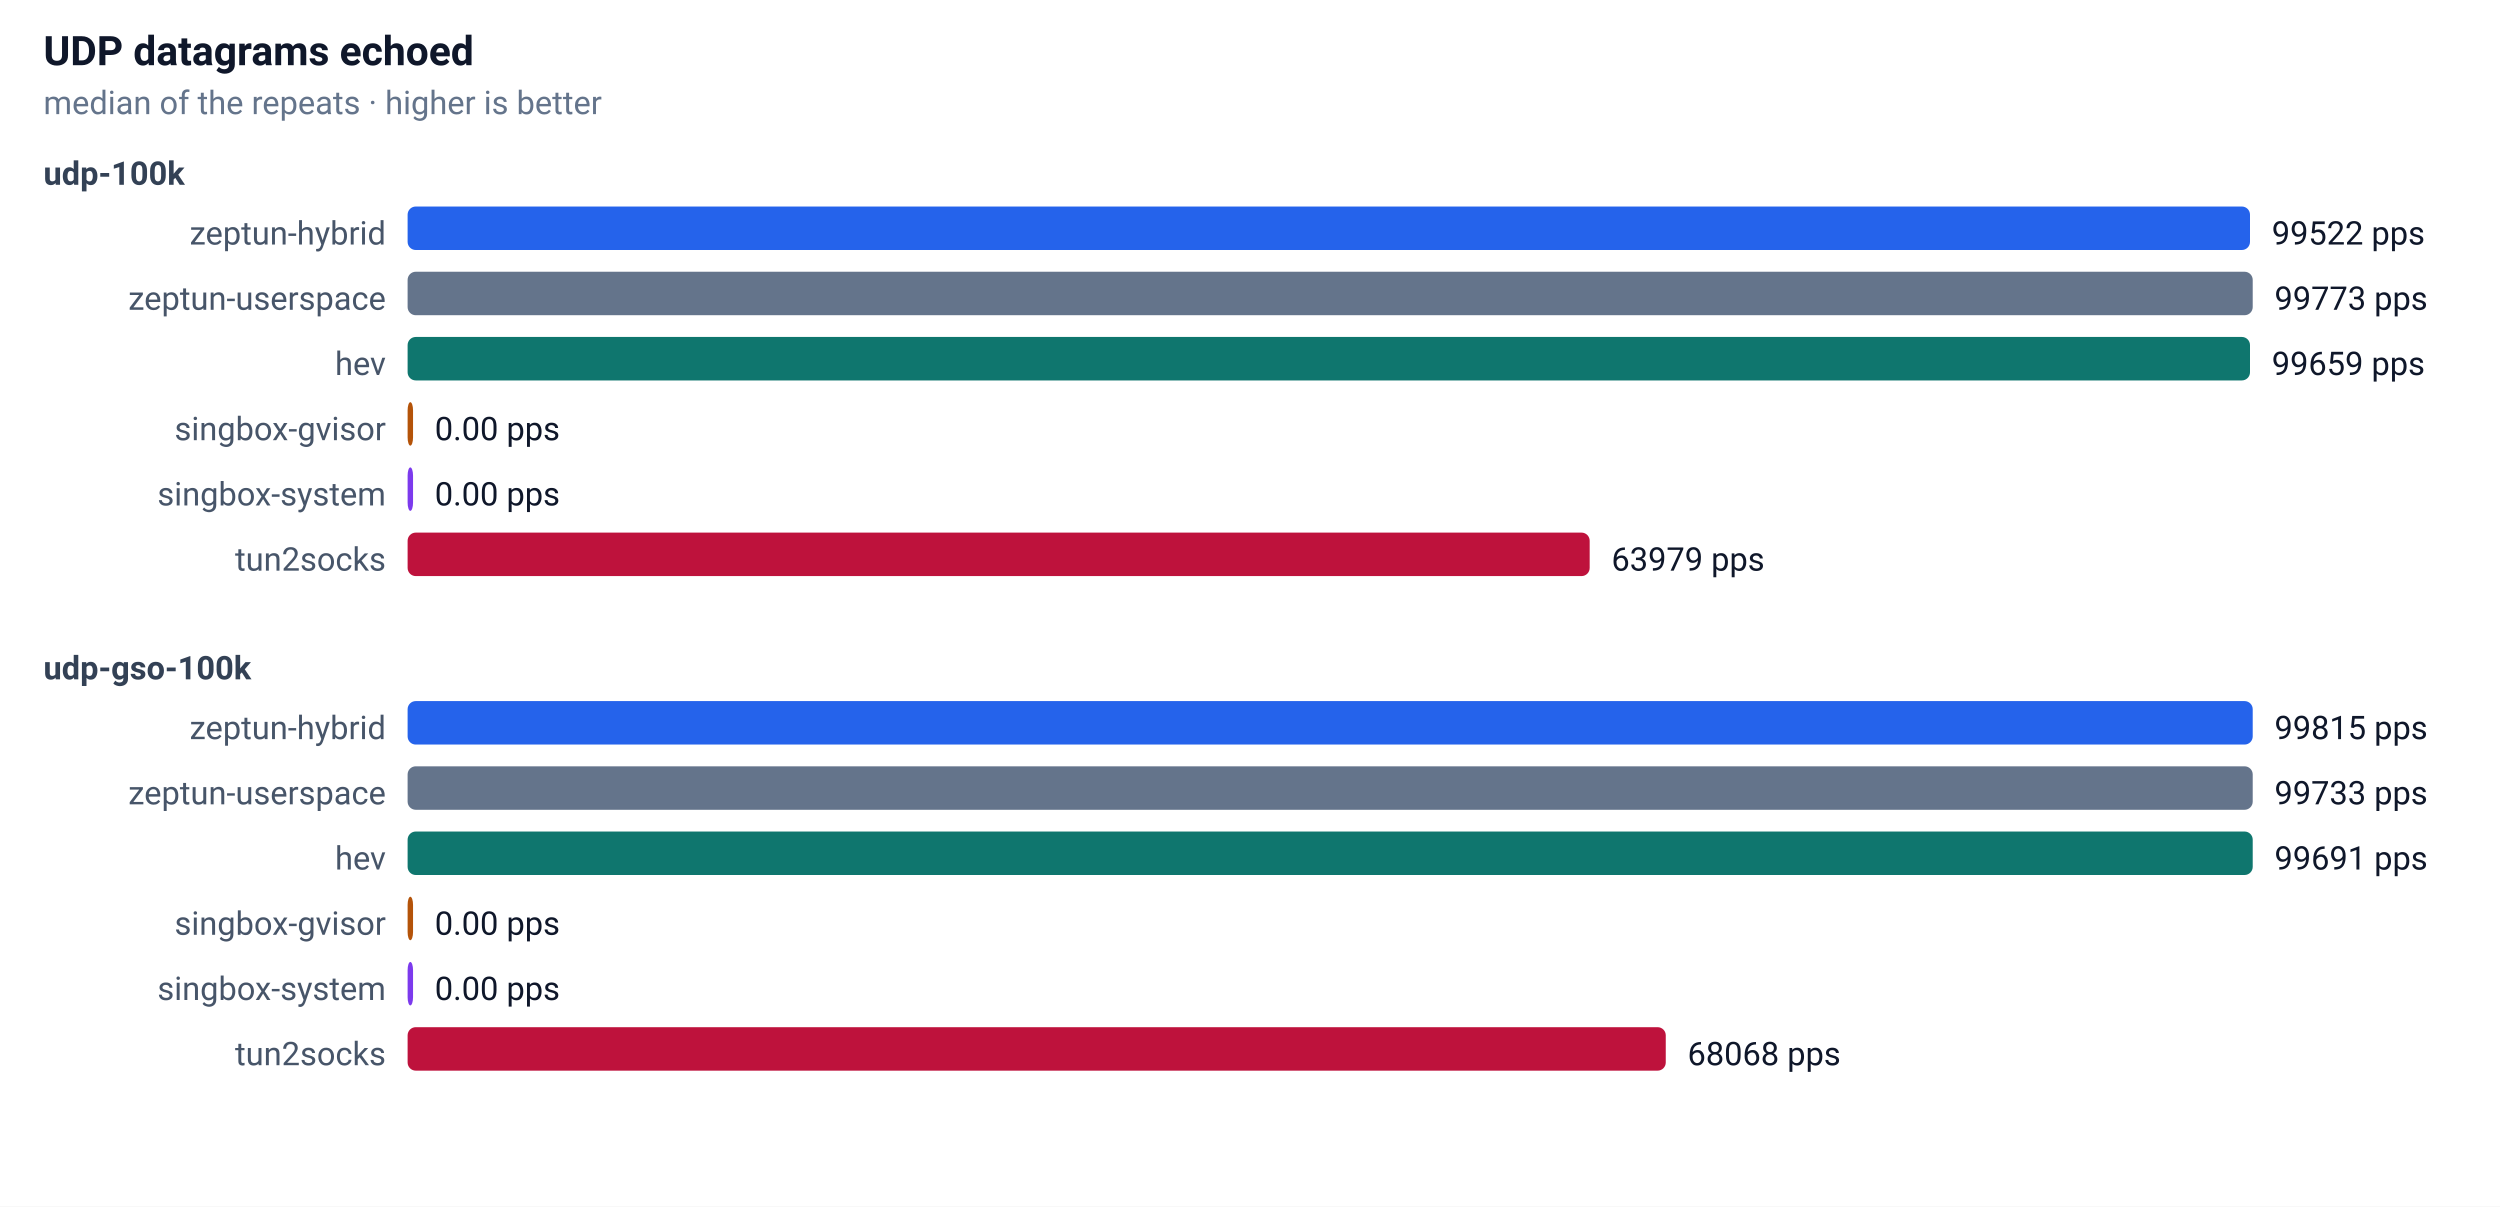
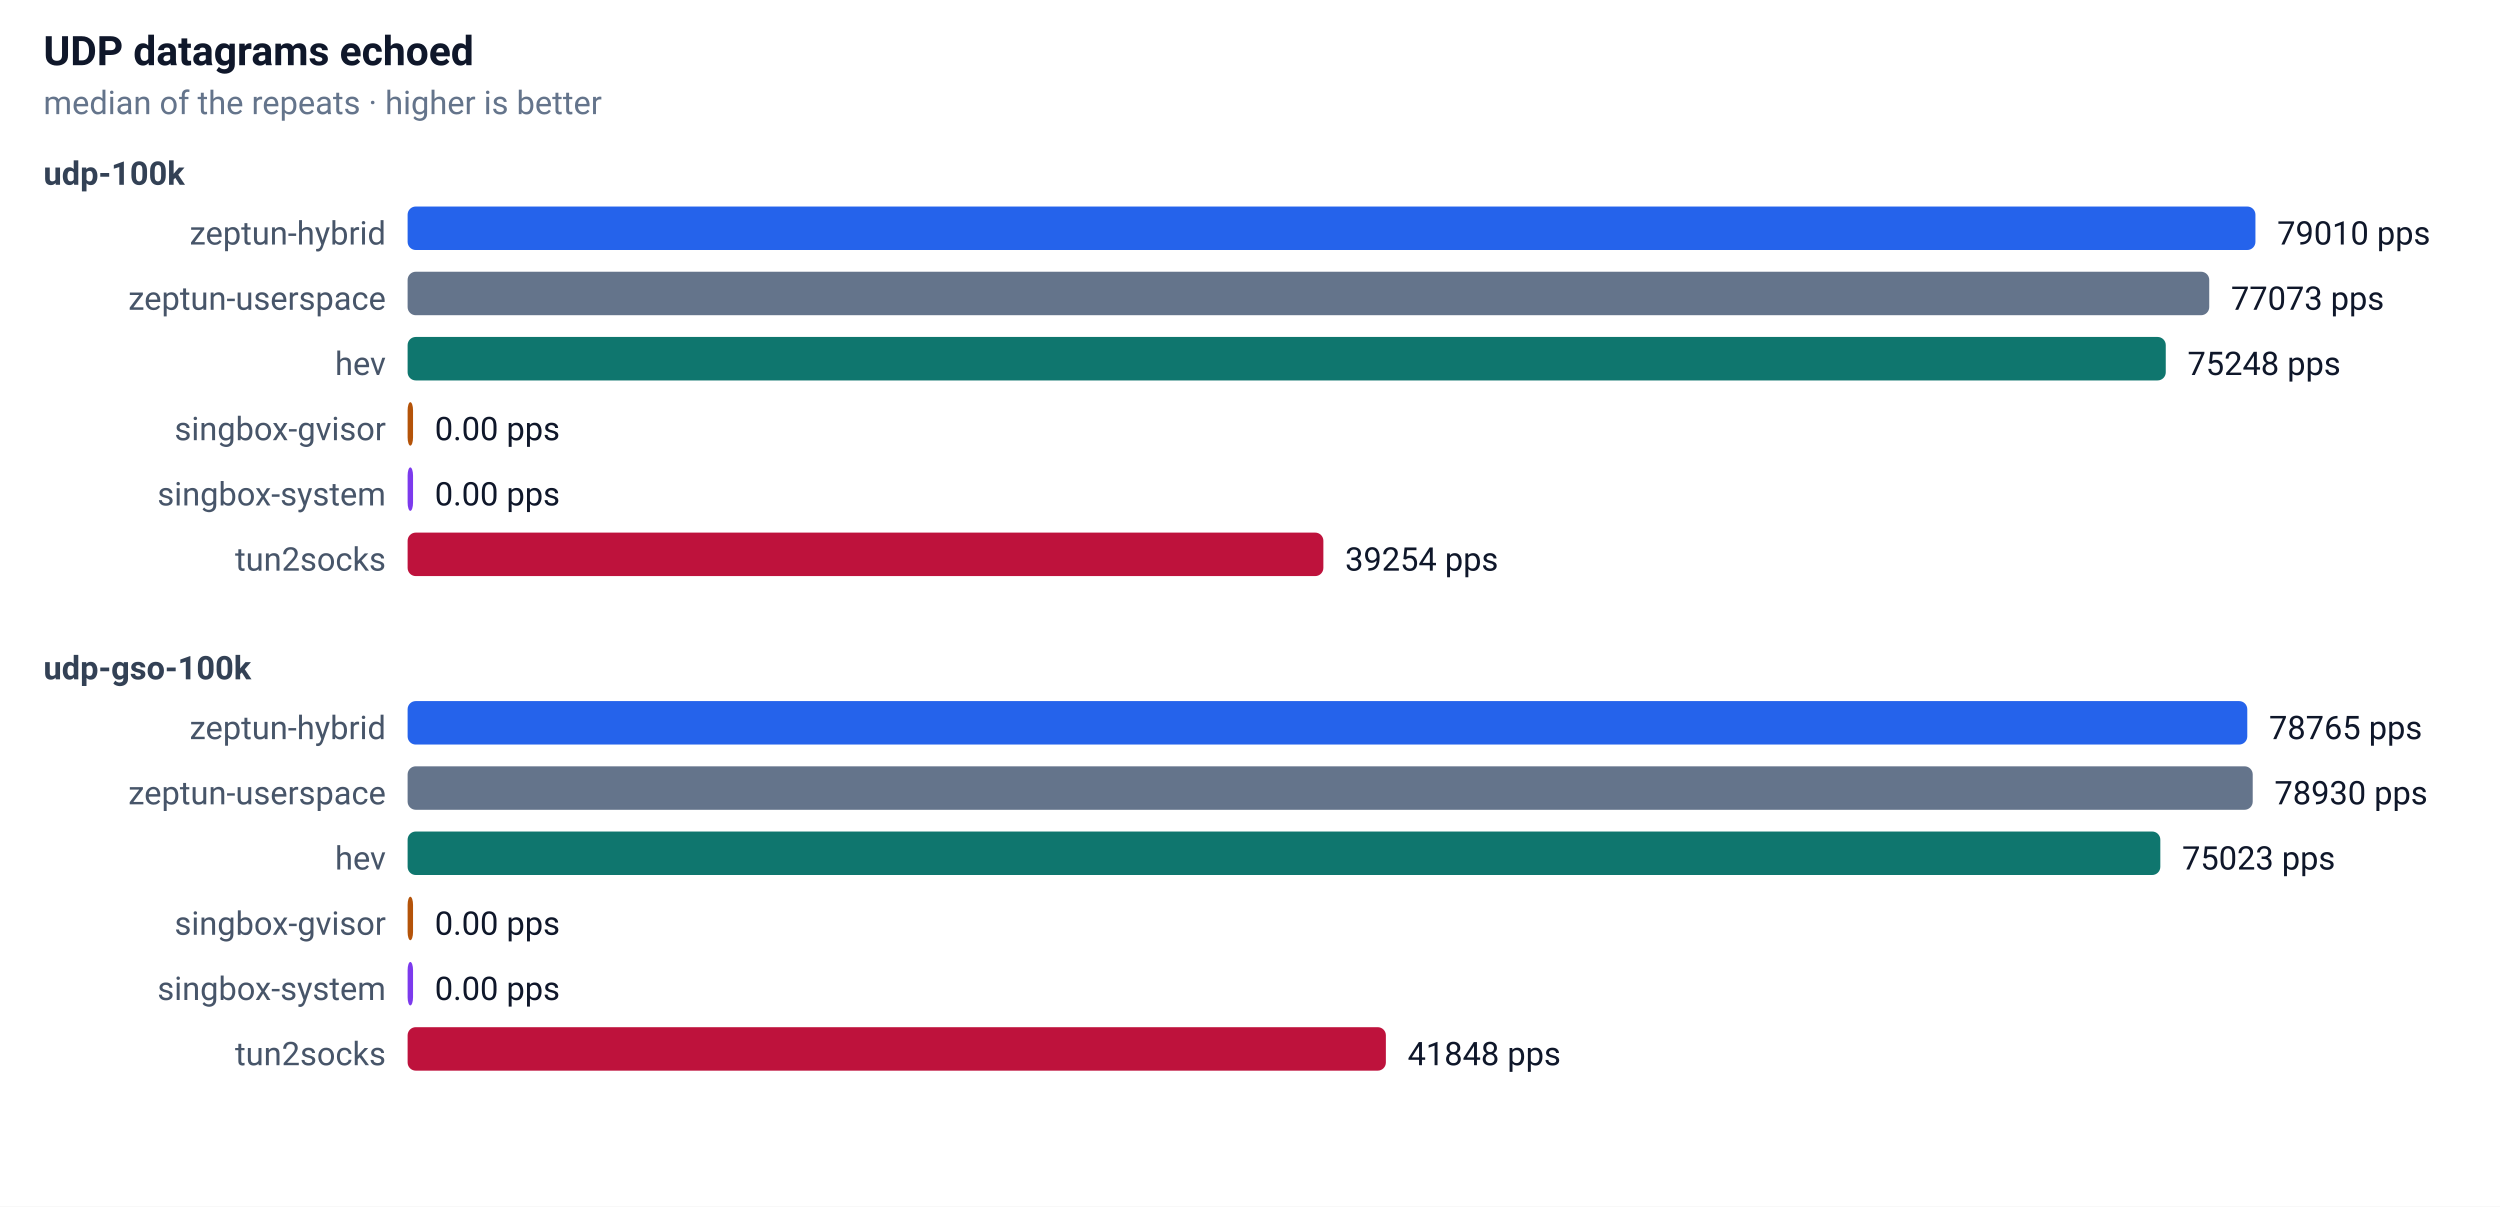
<svg xmlns="http://www.w3.org/2000/svg" width="920" height="444" font-family="-apple-system,Segoe UI,Roboto,sans-serif" font-size="13">
  <rect width="100%" height="100%" fill="#ffffff" />
  <text x="16" y="24" font-size="15" font-weight="600" fill="#0f172a">UDP datagrams echoed</text>
  <text x="16" y="42" font-size="12" fill="#64748b">median of the repeats · higher is better</text>
  <text x="16" y="68" font-size="12" font-weight="600" fill="#334155">udp-100k</text>
  <text x="142" y="90" text-anchor="end" font-size="12" fill="#475569">zeptun-hybrid</text>
-   <rect x="150" y="76" width="678" height="16" rx="3" fill="#2563eb" />
-   <text x="836" y="90" font-size="12" fill="#0f172a">99522 pps</text>
+   <rect x="150" y="76" width="680" height="16" rx="3" fill="#2563eb" />
+   <text x="838" y="90" font-size="12" fill="#0f172a">79010 pps</text>
  <text x="142" y="114" text-anchor="end" font-size="12" fill="#475569">zeptun-userspace</text>
-   <rect x="150" y="100" width="679" height="16" rx="3" fill="#64748b" />
-   <text x="837" y="114" font-size="12" fill="#0f172a">99773 pps</text>
+   <rect x="150" y="100" width="663" height="16" rx="3" fill="#64748b" />
+   <text x="821" y="114" font-size="12" fill="#0f172a">77073 pps</text>
  <text x="142" y="138" text-anchor="end" font-size="12" fill="#475569">hev</text>
-   <rect x="150" y="124" width="678" height="16" rx="3" fill="#0f766e" />
-   <text x="836" y="138" font-size="12" fill="#0f172a">99659 pps</text>
+   <rect x="150" y="124" width="647" height="16" rx="3" fill="#0f766e" />
+   <text x="805" y="138" font-size="12" fill="#0f172a">75248 pps</text>
  <text x="142" y="162" text-anchor="end" font-size="12" fill="#475569">singbox-gvisor</text>
  <rect x="150" y="148" width="2" height="16" rx="3" fill="#b45309" />
  <text x="160" y="162" font-size="12" fill="#0f172a">0.00 pps</text>
  <text x="142" y="186" text-anchor="end" font-size="12" fill="#475569">singbox-system</text>
  <rect x="150" y="172" width="2" height="16" rx="3" fill="#7c3aed" />
  <text x="160" y="186" font-size="12" fill="#0f172a">0.00 pps</text>
  <text x="142" y="210" text-anchor="end" font-size="12" fill="#475569">tun2socks</text>
-   <rect x="150" y="196" width="435" height="16" rx="3" fill="#be123c" />
-   <text x="593" y="210" font-size="12" fill="#0f172a">63979 pps</text>
+   <rect x="150" y="196" width="337" height="16" rx="3" fill="#be123c" />
+   <text x="495" y="210" font-size="12" fill="#0f172a">39254 pps</text>
  <text x="16" y="250" font-size="12" font-weight="600" fill="#334155">udp-gso-100k</text>
  <text x="142" y="272" text-anchor="end" font-size="12" fill="#475569">zeptun-hybrid</text>
-   <rect x="150" y="258" width="679" height="16" rx="3" fill="#2563eb" />
-   <text x="837" y="272" font-size="12" fill="#0f172a">99815 pps</text>
+   <rect x="150" y="258" width="677" height="16" rx="3" fill="#2563eb" />
+   <text x="835" y="272" font-size="12" fill="#0f172a">78765 pps</text>
  <text x="142" y="296" text-anchor="end" font-size="12" fill="#475569">zeptun-userspace</text>
  <rect x="150" y="282" width="679" height="16" rx="3" fill="#64748b" />
-   <text x="837" y="296" font-size="12" fill="#0f172a">99733 pps</text>
+   <text x="837" y="296" font-size="12" fill="#0f172a">78930 pps</text>
  <text x="142" y="320" text-anchor="end" font-size="12" fill="#475569">hev</text>
-   <rect x="150" y="306" width="679" height="16" rx="3" fill="#0f766e" />
-   <text x="837" y="320" font-size="12" fill="#0f172a">99691 pps</text>
+   <rect x="150" y="306" width="645" height="16" rx="3" fill="#0f766e" />
+   <text x="803" y="320" font-size="12" fill="#0f172a">75023 pps</text>
  <text x="142" y="344" text-anchor="end" font-size="12" fill="#475569">singbox-gvisor</text>
  <rect x="150" y="330" width="2" height="16" rx="3" fill="#b45309" />
  <text x="160" y="344" font-size="12" fill="#0f172a">0.00 pps</text>
  <text x="142" y="368" text-anchor="end" font-size="12" fill="#475569">singbox-system</text>
  <rect x="150" y="354" width="2" height="16" rx="3" fill="#7c3aed" />
  <text x="160" y="368" font-size="12" fill="#0f172a">0.00 pps</text>
  <text x="142" y="392" text-anchor="end" font-size="12" fill="#475569">tun2socks</text>
-   <rect x="150" y="378" width="463" height="16" rx="3" fill="#be123c" />
-   <text x="621" y="392" font-size="12" fill="#0f172a">68068 pps</text>
+   <rect x="150" y="378" width="360" height="16" rx="3" fill="#be123c" />
+   <text x="518" y="392" font-size="12" fill="#0f172a">41848 pps</text>
</svg>
